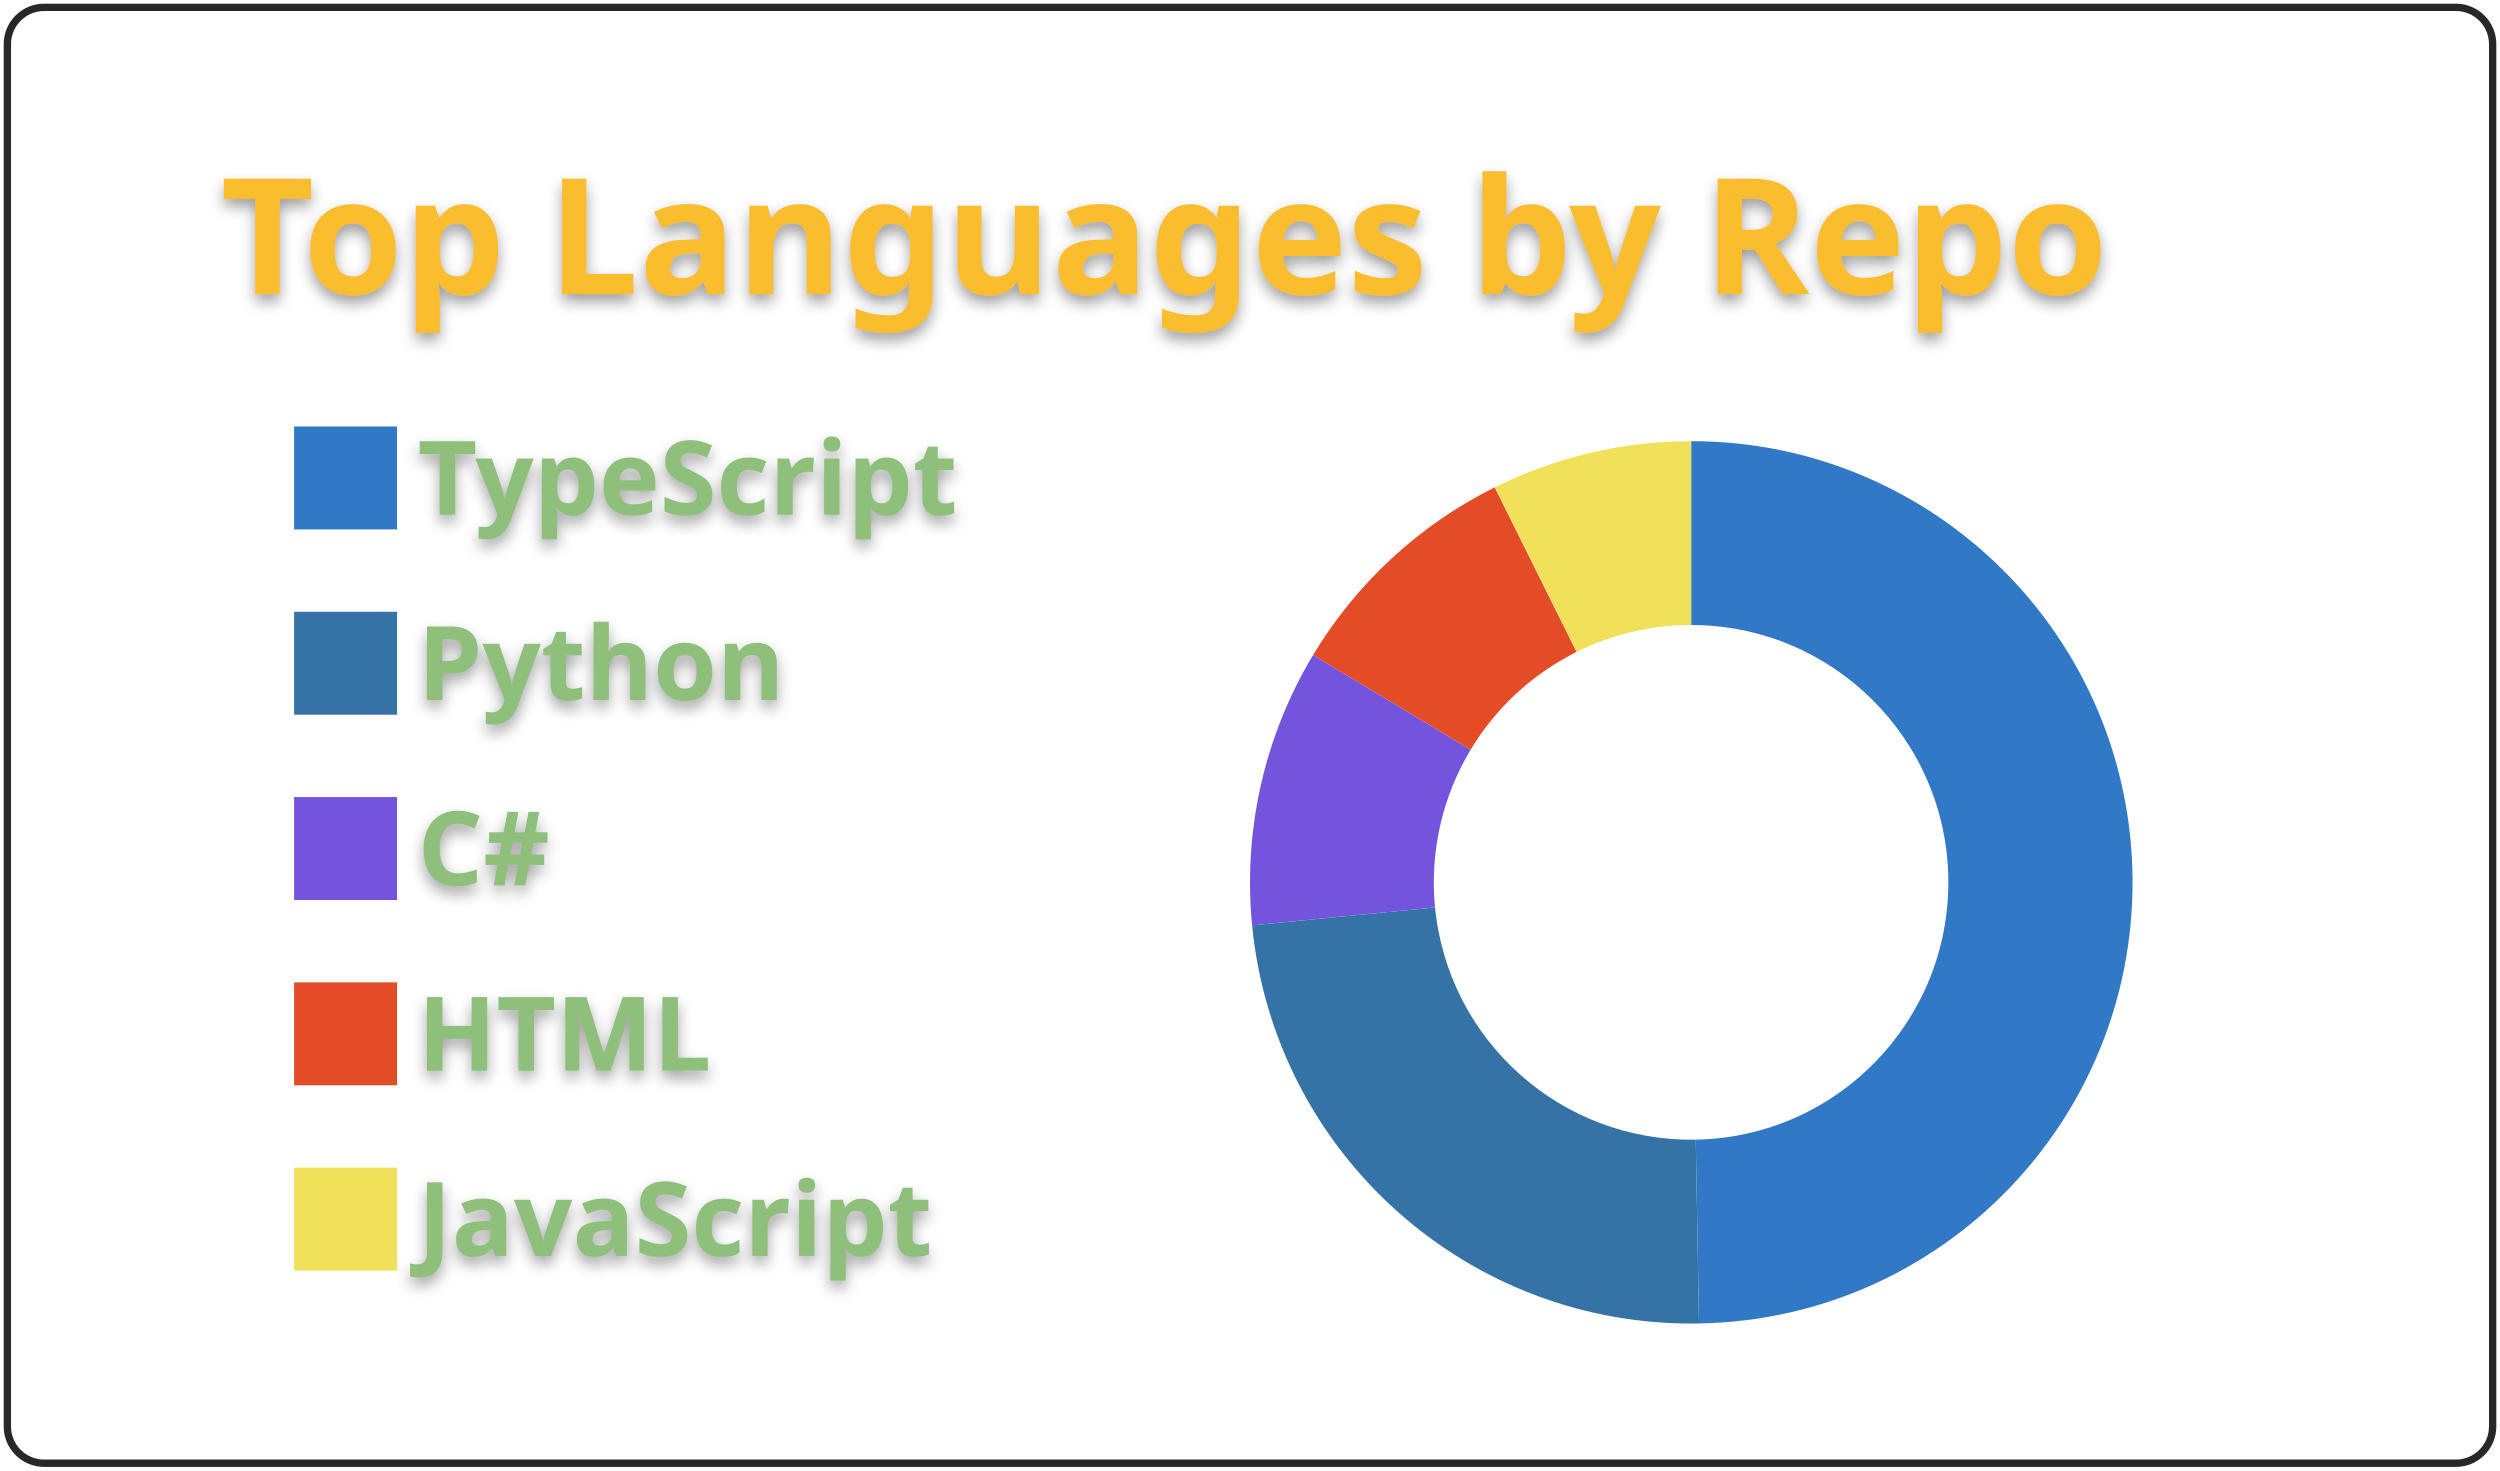
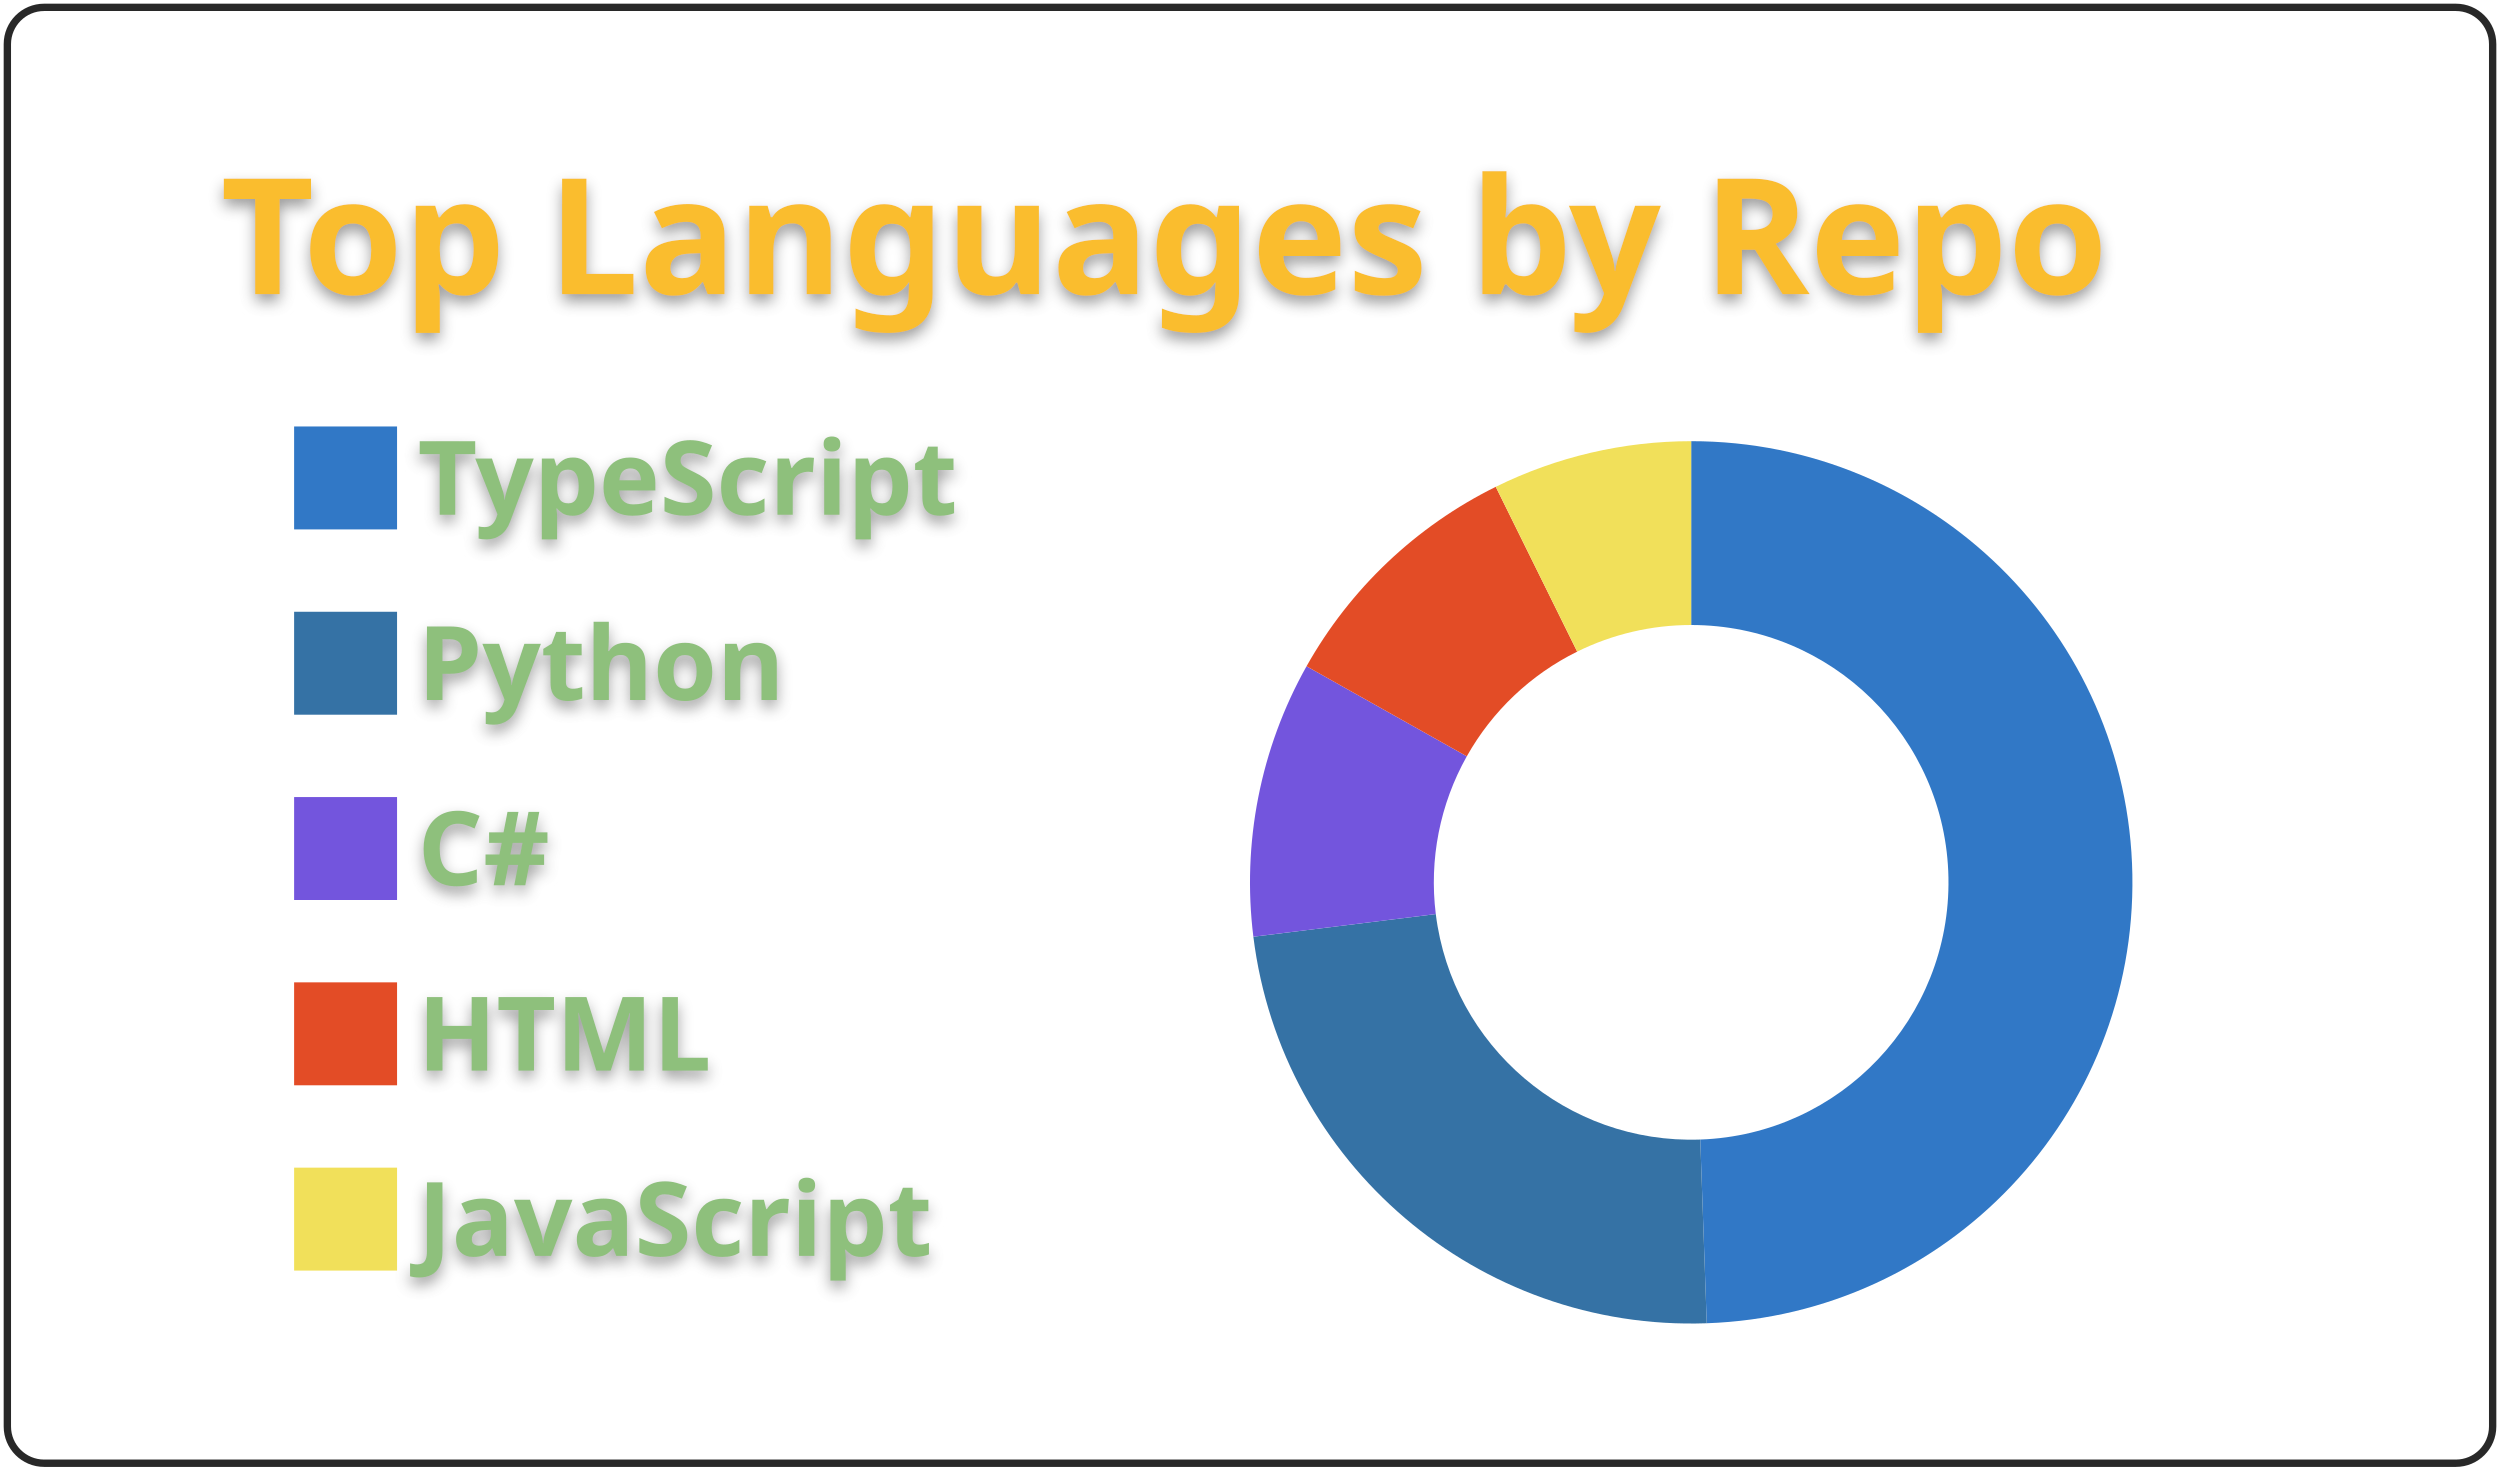
<svg xmlns="http://www.w3.org/2000/svg" width="340" height="200" viewBox="0 0 340 200">
  <style>* {
          font-family: 'Segoe UI', Ubuntu, "Helvetica Neue", Sans-Serif
        }
        text {
          font-weight: 600;
          filter: drop-shadow(0 1px 1px rgba(0, 0, 0, 0.65)) drop-shadow(0 0 1px rgba(255, 255, 255, 0.55));
        }</style>
  <g class="gpsc-root">
    <rect x="1" y="1" rx="5" ry="5" height="99%" width="99.412%" stroke="#282828" stroke-width="1" fill="#ffffff00" stroke-opacity="1" />
    <text x="30" y="40" class="gpsc-item" style="--gpsc-i: 0; font-size: 22px; fill: #fabd2f;">Top Languages by Repo</text>
    <g transform="translate(0,40)">
      <g transform="translate(40,0)">
        <rect y="18" width="14" height="14" class="gpsc-item" style="--gpsc-i: 0; stroke-width: 1px;" fill="#3178c6" stroke="#ffffff00" />
        <rect y="43.2" width="14" height="14" class="gpsc-item" style="--gpsc-i: 1; stroke-width: 1px;" fill="#3572A5" stroke="#ffffff00" />
        <rect y="68.4" width="14" height="14" class="gpsc-item" style="--gpsc-i: 2; stroke-width: 1px;" fill="#7355dd" stroke="#ffffff00" />
        <rect y="93.6" width="14" height="14" class="gpsc-item" style="--gpsc-i: 3; stroke-width: 1px;" fill="#e34c26" stroke="#ffffff00" />
        <rect y="118.8" width="14" height="14" class="gpsc-item" style="--gpsc-i: 4; stroke-width: 1px;" fill="#f1e05a" stroke="#ffffff00" />
        <text x="16.8" y="30" class="gpsc-item" style="--gpsc-i: 0; fill: #8ec07c; font-size: 14px;">TypeScript</text>
        <text x="16.8" y="55.2" class="gpsc-item" style="--gpsc-i: 1; fill: #8ec07c; font-size: 14px;">Python</text>
        <text x="16.8" y="80.4" class="gpsc-item" style="--gpsc-i: 2; fill: #8ec07c; font-size: 14px;">C#</text>
        <text x="16.8" y="105.6" class="gpsc-item" style="--gpsc-i: 3; fill: #8ec07c; font-size: 14px;">HTML</text>
        <text x="16.8" y="130.8" class="gpsc-item" style="--gpsc-i: 4; fill: #8ec07c; font-size: 14px;">JavaScript</text>
      </g>
      <g transform="translate( 230, 80 )">
        <g class="arc" style="--gpsc-i: 0;">
-           <path d="M3.67394039744206e-15,-60A60,60,0,0,1,1.065,59.991L0.621,34.994A35,35,0,0,0,2.1431318985078682e-15,-35Z" style="fill: #3178c6; stroke-width: 2px;" stroke="#ffffff00" />
+           <path d="M3.67394039744206e-15,-60A60,60,0,0,1,2.117,59.963L1.235,34.978A35,35,0,0,0,2.1431318985078682e-15,-35Z" style="fill: #3178c6; stroke-width: 2px;" stroke="#ffffff00" />
        </g>
        <g class="arc" style="--gpsc-i: 1;">
-           <path d="M1.065,59.991A60,60,0,0,1,-59.714,5.848L-34.833,3.411A35,35,0,0,0,0.621,34.994Z" style="fill: #3572A5; stroke-width: 2px;" stroke="#ffffff00" />
+           <path d="M2.117,59.963A60,60,0,0,1,-59.543,7.394L-34.733,4.313A35,35,0,0,0,1.235,34.978Z" style="fill: #3572A5; stroke-width: 2px;" stroke="#ffffff00" />
        </g>
        <g class="arc" style="--gpsc-i: 2;">
-           <path d="M-59.714,5.848A60,60,0,0,1,-51.421,-30.917L-29.996,-18.035A35,35,0,0,0,-34.833,3.411Z" style="fill: #7355dd; stroke-width: 2px;" stroke="#ffffff00" />
+           <path d="M-59.543,7.394A60,60,0,0,1,-52.311,-29.387L-30.515,-17.142A35,35,0,0,0,-34.733,4.313Z" style="fill: #7355dd; stroke-width: 2px;" stroke="#ffffff00" />
        </g>
        <g class="arc" style="--gpsc-i: 3;">
-           <path d="M-51.421,-30.917A60,60,0,0,1,-26.716,-53.724L-15.584,-31.339A35,35,0,0,0,-29.996,-18.035Z" style="fill: #e34c26; stroke-width: 2px;" stroke="#ffffff00" />
+           <path d="M-52.311,-29.387A60,60,0,0,1,-26.577,-53.793L-15.503,-31.379A35,35,0,0,0,-30.515,-17.142Z" style="fill: #e34c26; stroke-width: 2px;" stroke="#ffffff00" />
        </g>
        <g class="arc" style="--gpsc-i: 4;">
-           <path d="M-26.716,-53.724A60,60,0,0,1,4.226888398968133e-14,-60L2.4656848993980778e-14,-35A35,35,0,0,0,-15.584,-31.339Z" style="fill: #f1e05a; stroke-width: 2px;" stroke="#ffffff00" />
+           <path d="M-26.577,-53.793A60,60,0,0,1,-1.1021821192326178e-14,-60L-6.429395695523604e-15,-35A35,35,0,0,0,-15.503,-31.379Z" style="fill: #f1e05a; stroke-width: 2px;" stroke="#ffffff00" />
        </g>
      </g>
    </g>
  </g>
</svg>
